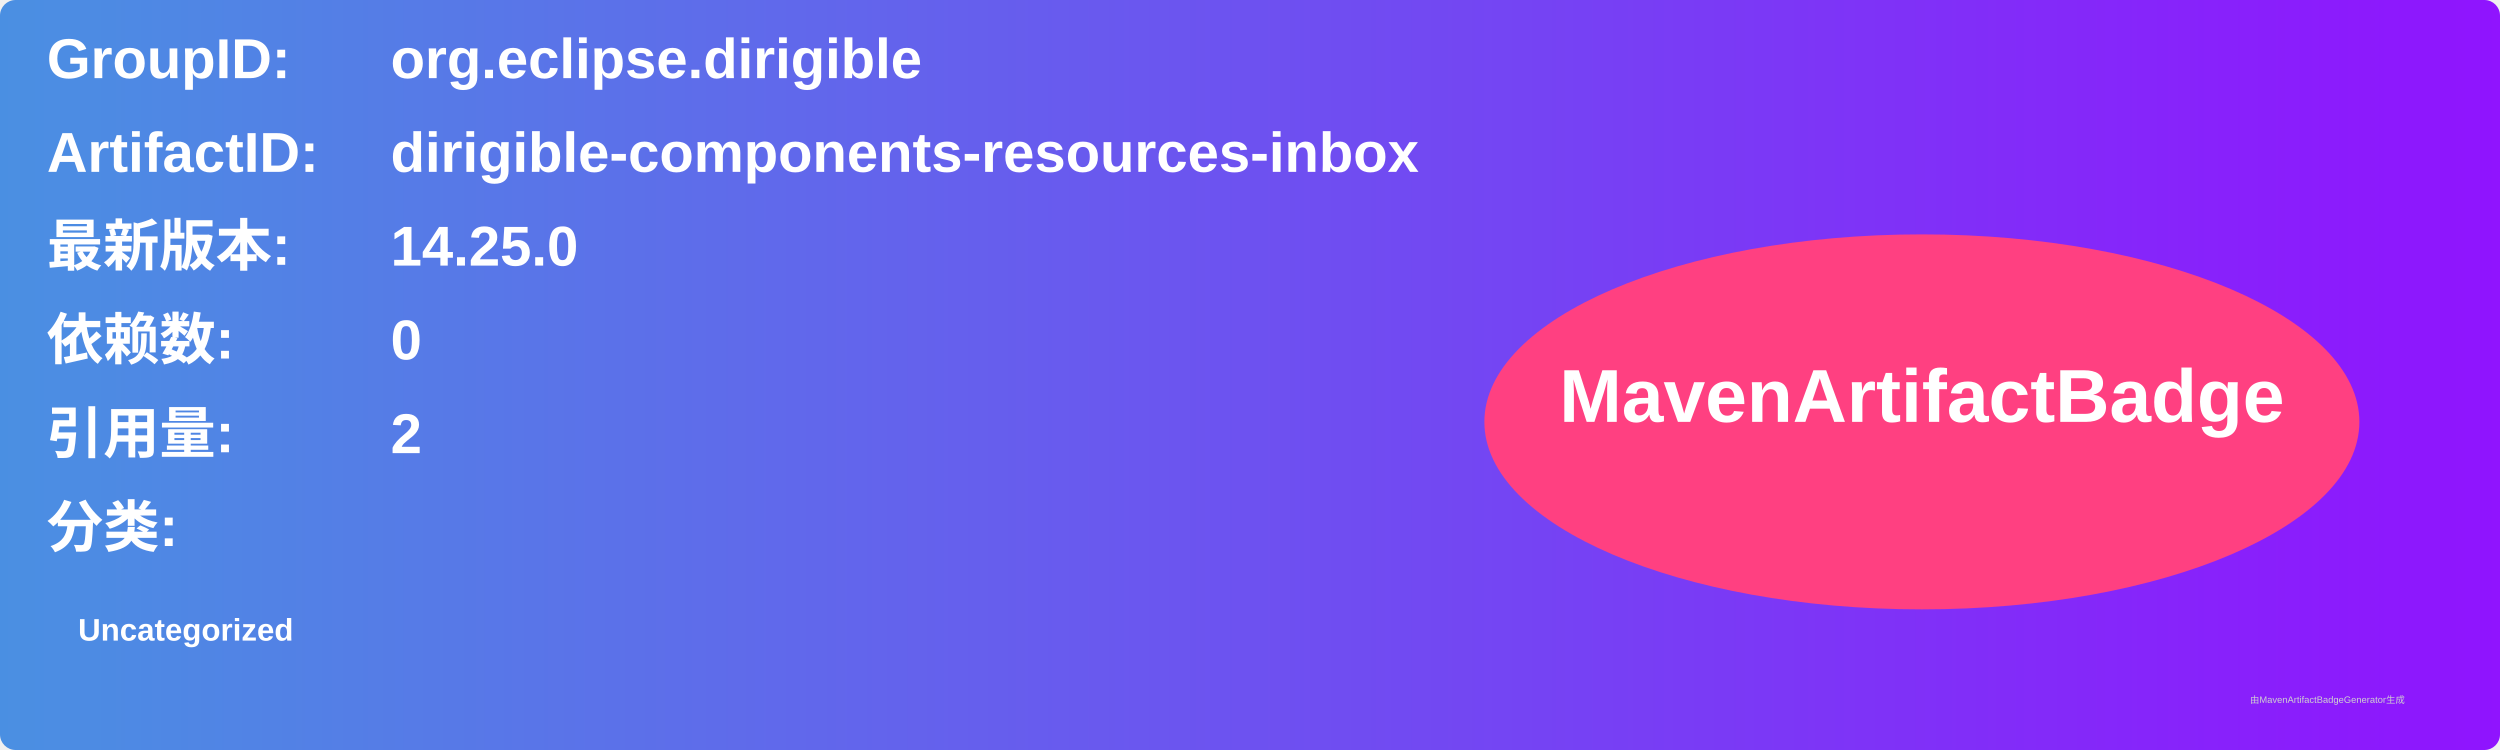
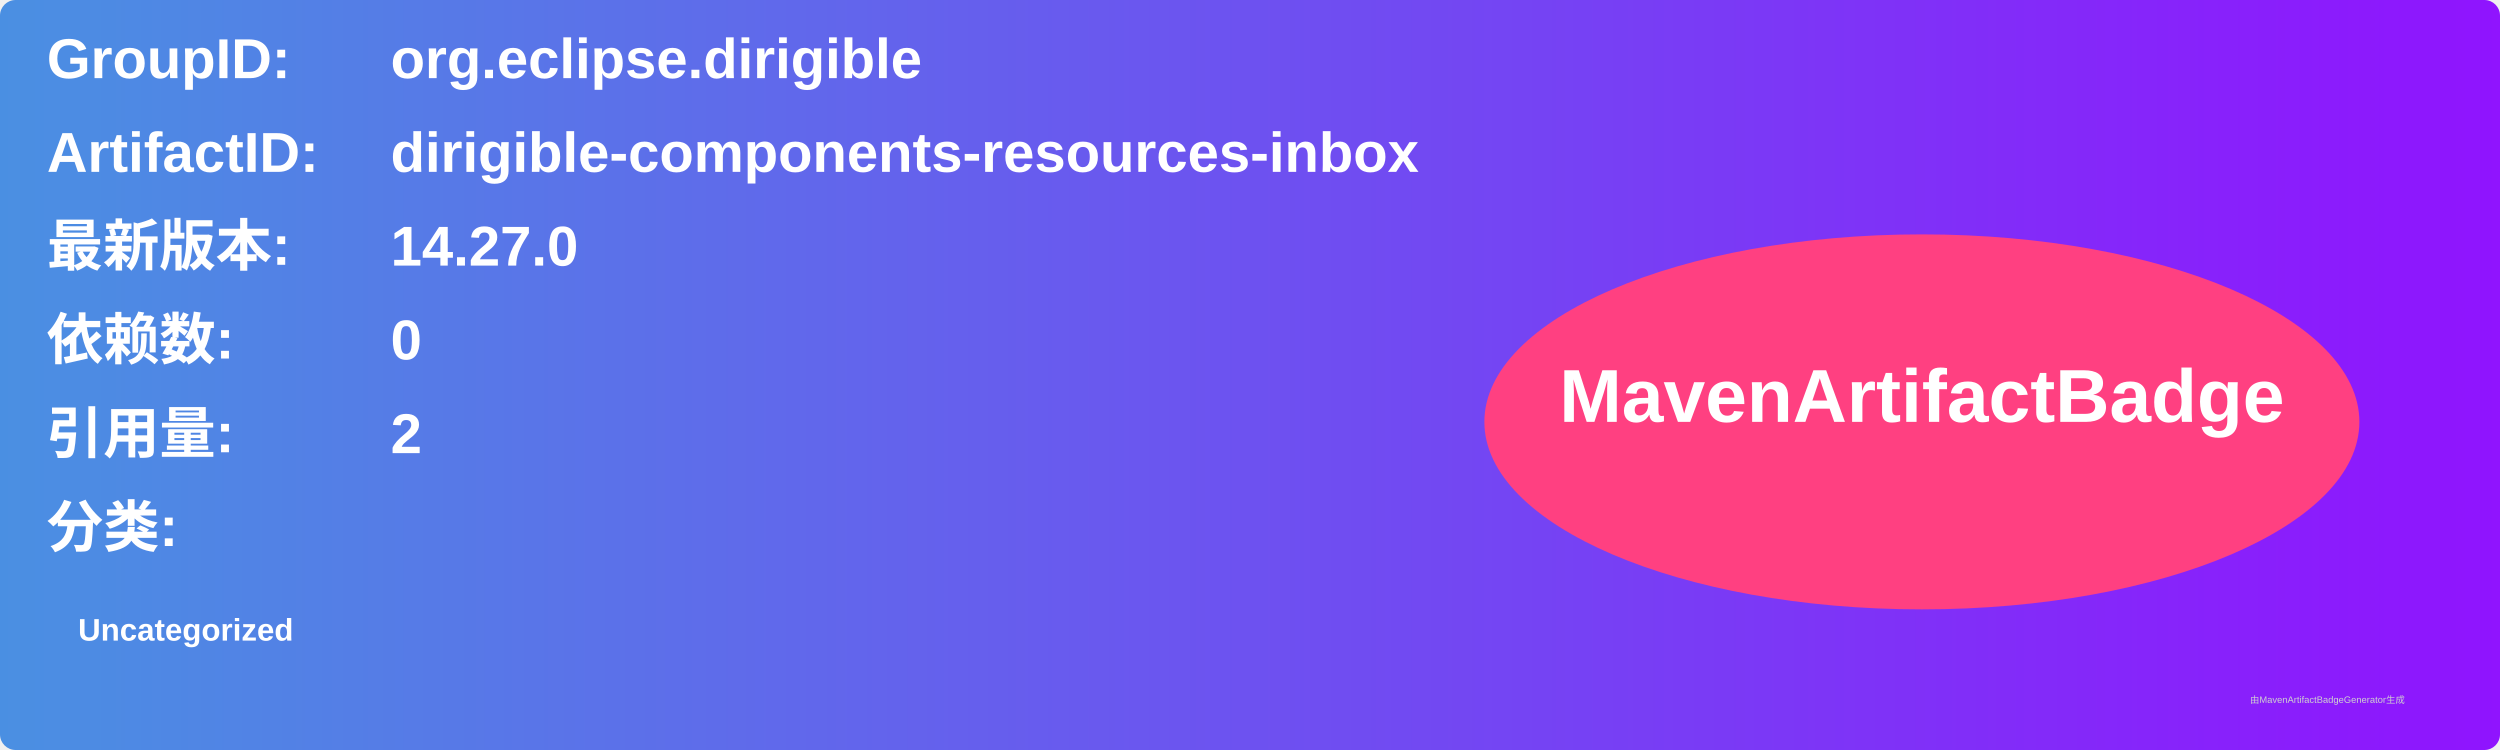
<svg xmlns="http://www.w3.org/2000/svg" width="800" height="240" viewBox="0 0 800 240">
  <linearGradient id="grad" x1="0%" y1="0%" x2="100%" y2="0%">
    <stop offset="0%" stop-color="#4a90e2" />
    <stop offset="100%" stop-color="#9013fe" />
  </linearGradient>
  <rect width="100%" height="100%" rx="5" ry="5" fill="url(#grad)" />
  <g transform="translate(15, 15)">
    <text x="0" y="10" font-family="Arial" font-size="18" fill="white" font-weight="bold" width="260">GroupID:</text>
    <text x="110" y="10" font-family="Arial" font-size="18" fill="white" font-weight="bold" width="460">org.eclipse.dirigible</text>
    <text x="0" y="40" font-family="Arial" font-size="18" fill="white" font-weight="bold" width="260">ArtifactID:</text>
    <text x="110" y="40" font-family="Arial" font-size="18" fill="white" font-weight="bold" width="460">dirigible-components-resources-inbox</text>
    <text x="0" y="70" font-family="Arial" font-size="18" fill="white" font-weight="bold">最新版本:</text>
    <text x="110" y="70" font-family="Arial" font-size="18" fill="white" font-weight="bold">
-       <tspan font-weight="bold">14.25.0</tspan>
+       <tspan font-weight="bold">14.27.0</tspan>
    </text>
    <text x="0" y="100" font-family="Arial" font-size="18" fill="white" font-weight="bold">依赖数: </text>
    <text x="110" y="100" font-family="Arial" font-size="18" fill="white">
      <tspan font-weight="bold">0</tspan>
    </text>
    <text x="0" y="130" font-family="Arial" font-size="18" fill="white" font-weight="bold">引用量: </text>
    <text x="110" y="130" font-family="Arial" font-size="18" fill="white">
      <tspan font-weight="bold">2</tspan>
    </text>
    <text x="0" y="160" font-family="Arial" font-size="18" fill="white" font-weight="bold">分类:</text>
    <text x="10" y="190" font-family="Arial" font-size="10" fill="white">
      <tspan font-weight="bold">Uncategorized</tspan>
    </text>
    <ellipse cx="600" cy="120" rx="140" ry="60" fill="#ff4081" />
    <text x="600" y="120" text-anchor="middle" font-family="Arial" font-size="24" fill="white" font-weight="bold">MavenArtifactBadge</text>
  </g>
  <text x="720" y="225" font-family="Arial" font-size="3" fill="#d0d0d0">由MavenArtifactBadgeGenerator生成</text>
</svg>
